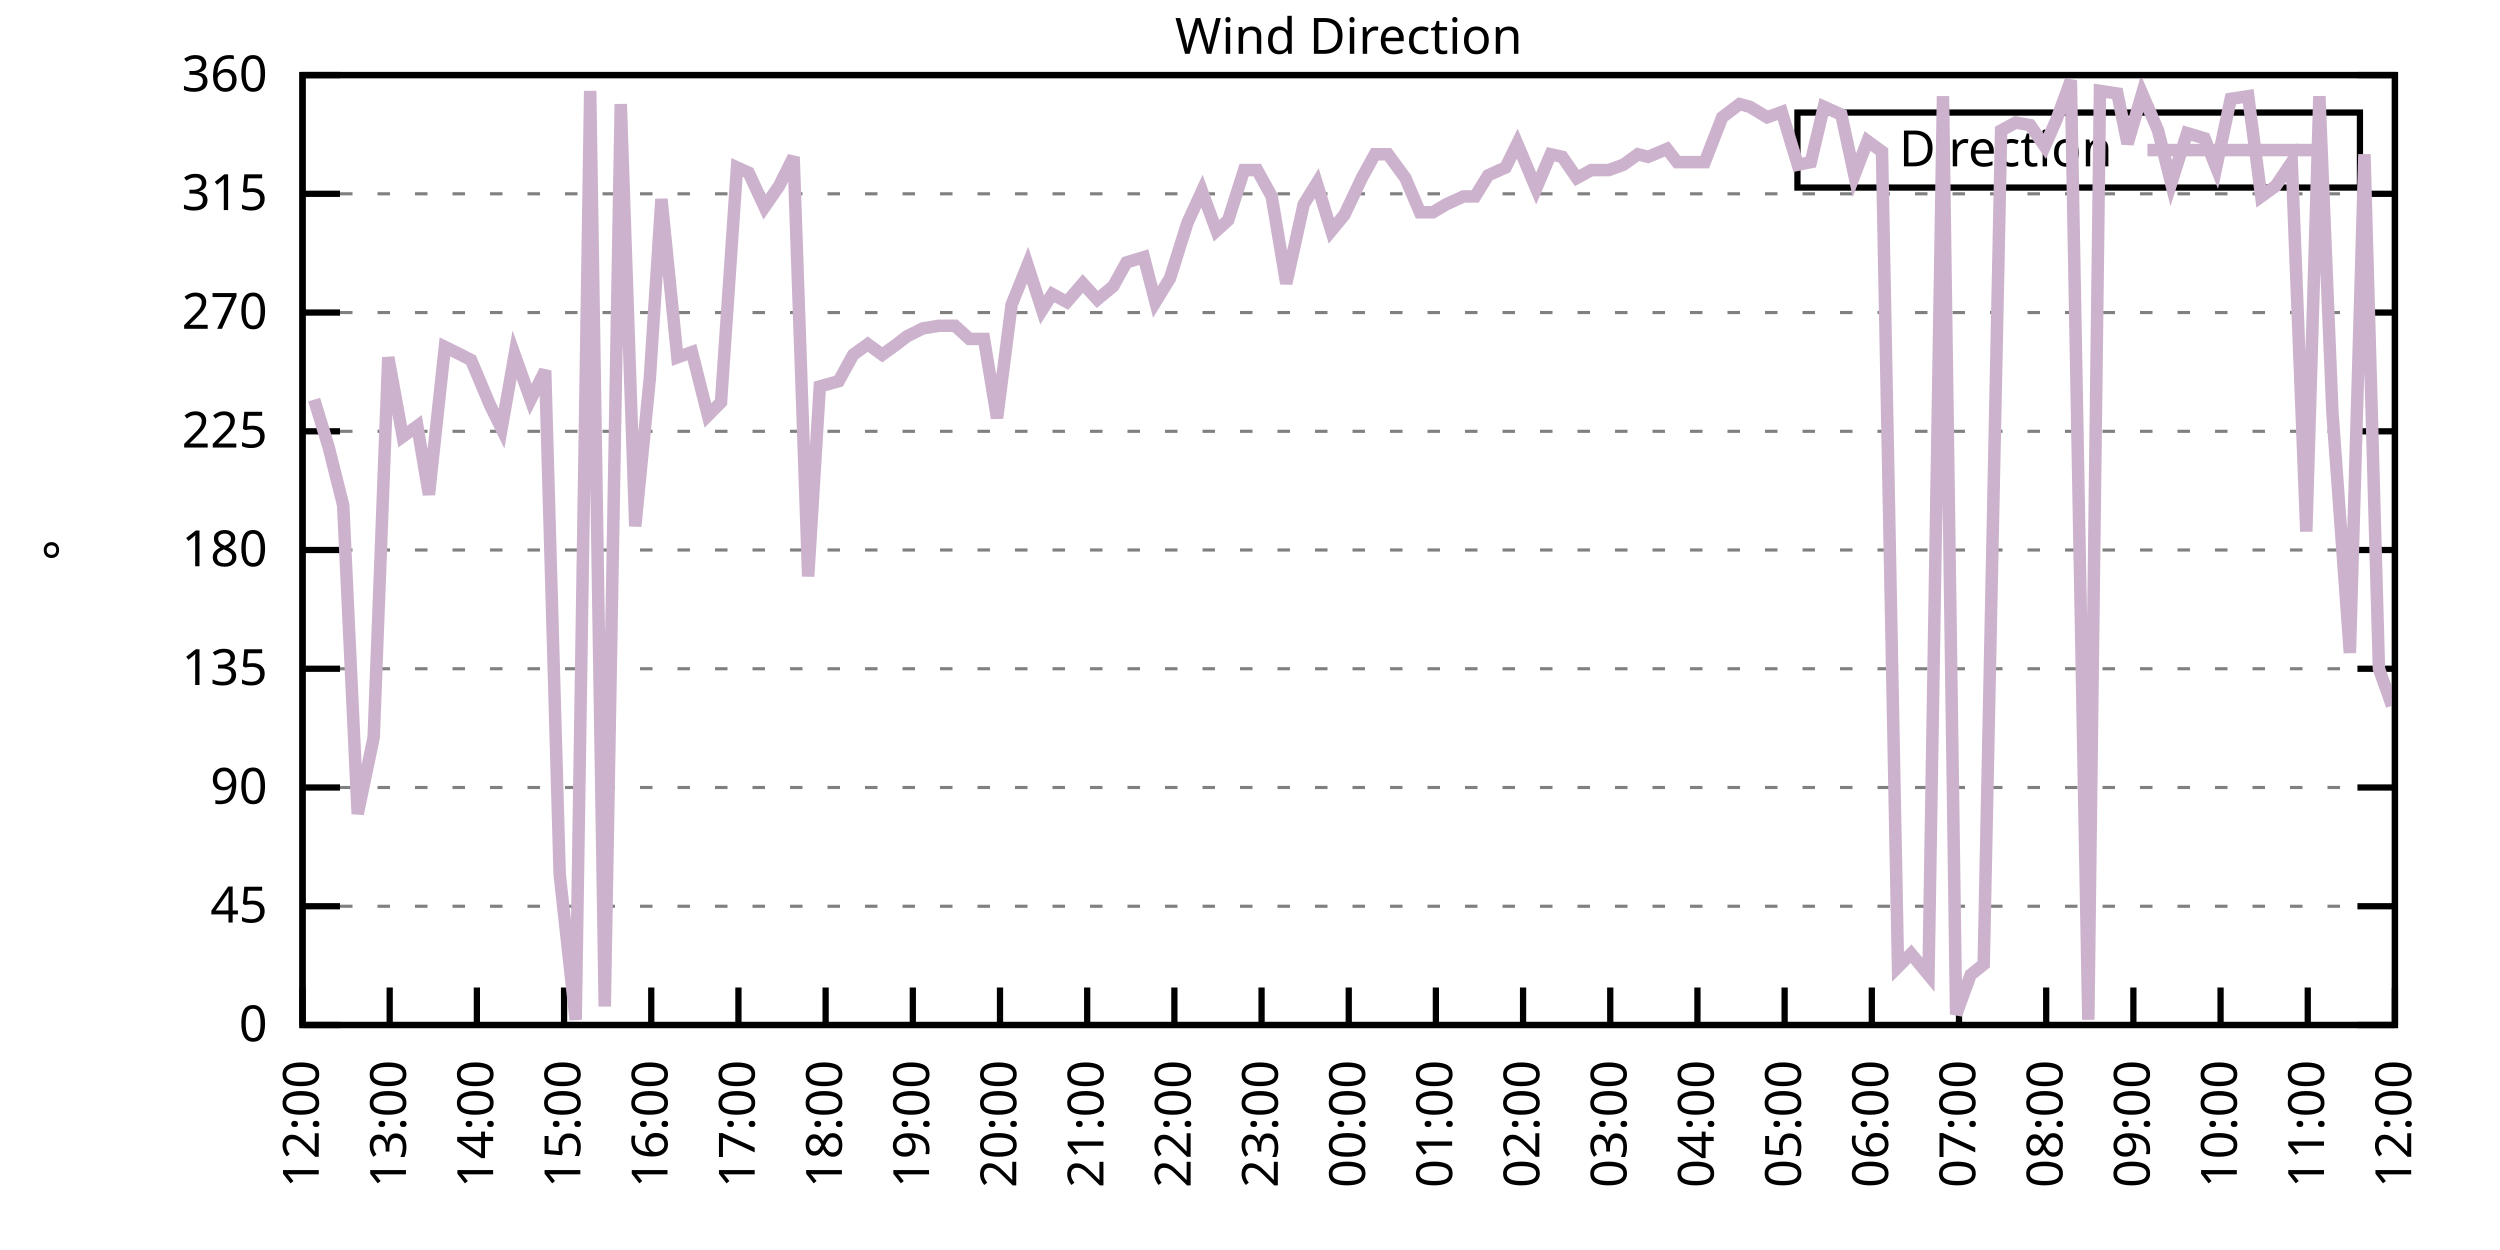
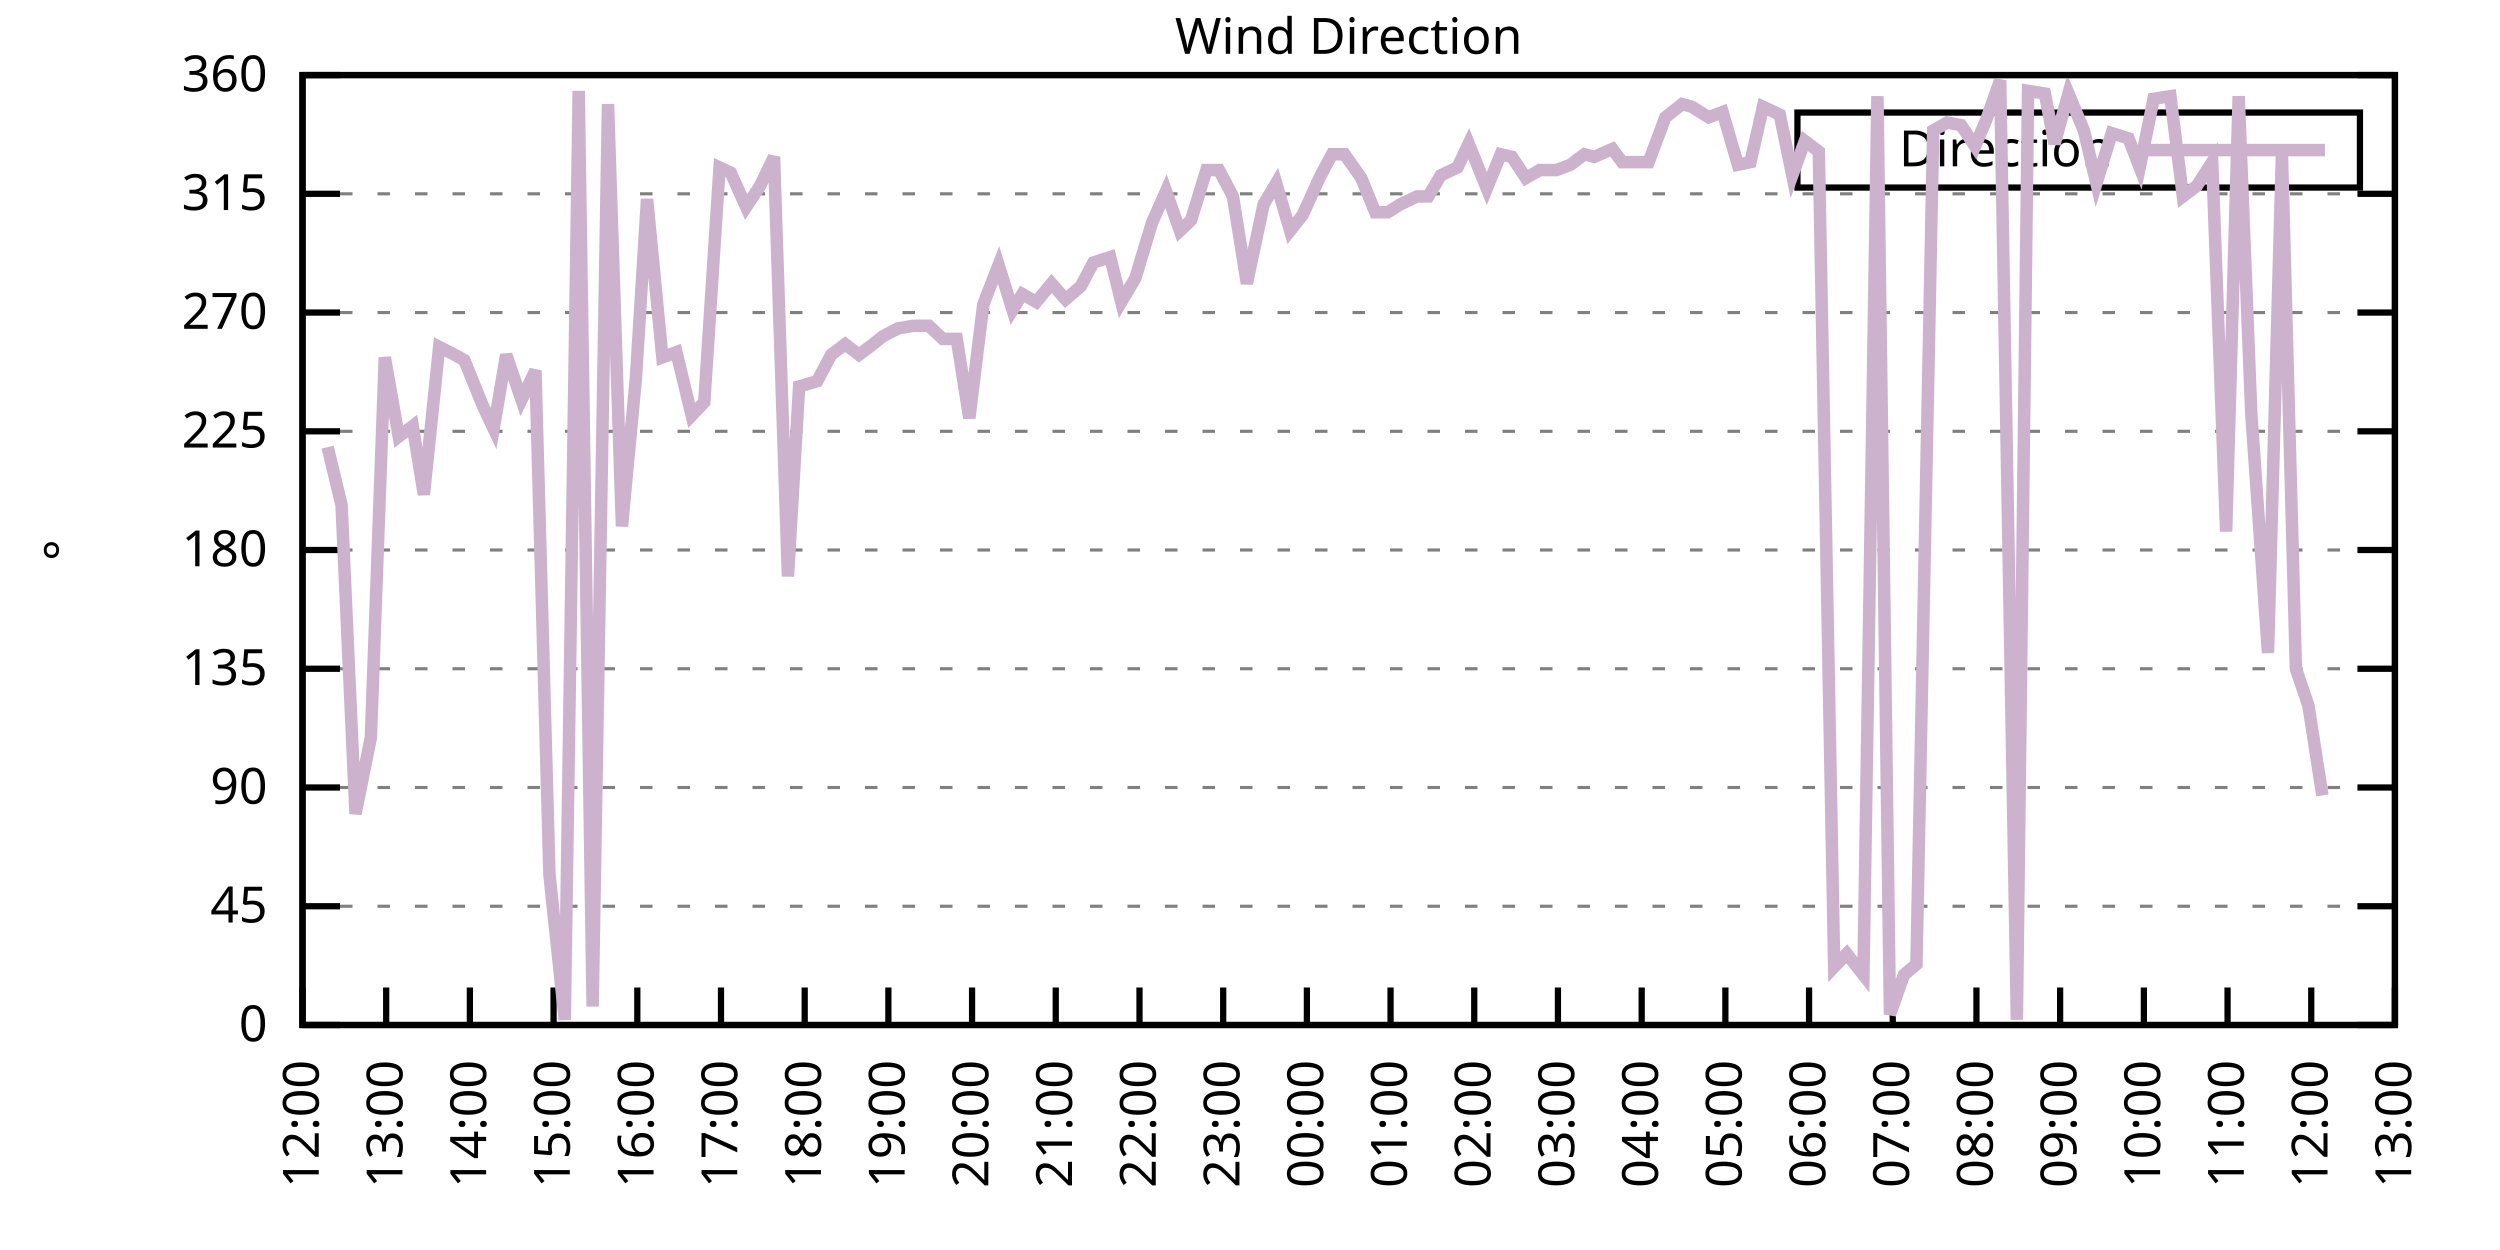
<svg xmlns="http://www.w3.org/2000/svg" xmlns:xlink="http://www.w3.org/1999/xlink" width="400" height="200" viewBox="0 0 400 200">
  <g id="gnuplot_canvas">
    <rect x="0" y="0" width="400" height="200" fill="none" />
    <defs>
      <circle id="gpDot" r="0.5" stroke-width="0.5" stroke="currentColor" />
      <path id="gpPt0" stroke-width="0.333" stroke="currentColor" d="M-1,0 h2 M0,-1 v2" />
      <path id="gpPt1" stroke-width="0.333" stroke="currentColor" d="M-1,-1 L1,1 M1,-1 L-1,1" />
      <path id="gpPt2" stroke-width="0.333" stroke="currentColor" d="M-1,0 L1,0 M0,-1 L0,1 M-1,-1 L1,1 M-1,1 L1,-1" />
      <rect id="gpPt3" stroke-width="0.333" stroke="currentColor" x="-1" y="-1" width="2" height="2" />
      <rect id="gpPt4" stroke-width="0.333" stroke="currentColor" fill="currentColor" x="-1" y="-1" width="2" height="2" />
      <circle id="gpPt5" stroke-width="0.333" stroke="currentColor" cx="0" cy="0" r="1" />
      <use xlink:href="#gpPt5" id="gpPt6" fill="currentColor" stroke="none" />
      <path id="gpPt7" stroke-width="0.333" stroke="currentColor" d="M0,-1.33 L-1.33,0.67 L1.33,0.67 z" />
      <use xlink:href="#gpPt7" id="gpPt8" fill="currentColor" stroke="none" />
      <use xlink:href="#gpPt7" id="gpPt9" stroke="currentColor" transform="rotate(180)" />
      <use xlink:href="#gpPt9" id="gpPt10" fill="currentColor" stroke="none" />
      <use xlink:href="#gpPt3" id="gpPt11" stroke="currentColor" transform="rotate(45)" />
      <use xlink:href="#gpPt11" id="gpPt12" fill="currentColor" stroke="none" />
      <path id="gpPt13" stroke-width="0.333" stroke="currentColor" d="M0,1.330 L1.265,0.411 L0.782,-1.067 L-0.782,-1.076 L-1.265,0.411 z" />
      <use xlink:href="#gpPt13" id="gpPt14" fill="currentColor" stroke="none" />
      <filter id="textbox" filterUnits="objectBoundingBox" x="0" y="0" height="1" width="1">
        <feFlood flood-color="white" flood-opacity="1" result="bgnd" />
        <feComposite in="SourceGraphic" in2="bgnd" operator="atop" />
      </filter>
      <filter id="greybox" filterUnits="objectBoundingBox" x="0" y="0" height="1" width="1">
        <feFlood flood-color="lightgrey" flood-opacity="1" result="grey" />
        <feComposite in="SourceGraphic" in2="grey" operator="atop" />
      </filter>
    </defs>
    <g fill="none" color="white" stroke="currentColor" stroke-width="1.00" stroke-linecap="butt" stroke-linejoin="miter">
</g>
    <g fill="none" color="black" stroke="currentColor" stroke-width="1.00" stroke-linecap="butt" stroke-linejoin="miter">
      <g stroke="none" shape-rendering="crispEdges">
        <polygon fill="rgb(255, 255, 255)" points="48.40,164.00 383.18,164.00 383.18,12.02 48.40,12.02 " />
      </g>
    </g>
    <g fill="none" color="black" stroke="currentColor" stroke-width="1.00" stroke-linecap="butt" stroke-linejoin="miter">
</g>
    <g fill="none" color="black" stroke="black" stroke-width="0.50" stroke-linecap="butt" stroke-linejoin="miter">
</g>
    <g fill="none" color="gray" stroke="currentColor" stroke-width="0.50" stroke-linecap="butt" stroke-linejoin="miter">
      <path stroke="gray" stroke-dasharray="2,4" class="gridline" d="M48.40,164.00 L383.19,164.00  " />
    </g>
    <g fill="none" color="gray" stroke="gray" stroke-width="1.00" stroke-linecap="butt" stroke-linejoin="miter">
</g>
    <g fill="none" color="black" stroke="currentColor" stroke-width="1.00" stroke-linecap="butt" stroke-linejoin="miter">
      <path stroke="black" d="M48.40,164.00 L54.40,164.00 M383.19,164.00 L377.19,164.00  " />
      <g transform="translate(42.80,166.60)" stroke="none" fill="black" font-family="Sans" font-size="8.00" text-anchor="end">
        <text>
          <tspan font-family="Sans"> 0</tspan>
        </text>
      </g>
    </g>
    <g fill="none" color="black" stroke="currentColor" stroke-width="1.00" stroke-linecap="butt" stroke-linejoin="miter">
</g>
    <g fill="none" color="black" stroke="black" stroke-width="0.50" stroke-linecap="butt" stroke-linejoin="miter">
</g>
    <g fill="none" color="gray" stroke="currentColor" stroke-width="0.50" stroke-linecap="butt" stroke-linejoin="miter">
      <path stroke="gray" stroke-dasharray="2,4" class="gridline" d="M48.40,145.00 L383.19,145.00  " />
    </g>
    <g fill="none" color="gray" stroke="gray" stroke-width="1.00" stroke-linecap="butt" stroke-linejoin="miter">
</g>
    <g fill="none" color="black" stroke="currentColor" stroke-width="1.00" stroke-linecap="butt" stroke-linejoin="miter">
      <path stroke="black" d="M48.40,145.00 L54.40,145.00 M383.19,145.00 L377.19,145.00  " />
      <g transform="translate(42.80,147.60)" stroke="none" fill="black" font-family="Sans" font-size="8.00" text-anchor="end">
        <text>
          <tspan font-family="Sans"> 45</tspan>
        </text>
      </g>
    </g>
    <g fill="none" color="black" stroke="currentColor" stroke-width="1.00" stroke-linecap="butt" stroke-linejoin="miter">
</g>
    <g fill="none" color="black" stroke="black" stroke-width="0.50" stroke-linecap="butt" stroke-linejoin="miter">
</g>
    <g fill="none" color="gray" stroke="currentColor" stroke-width="0.50" stroke-linecap="butt" stroke-linejoin="miter">
      <path stroke="gray" stroke-dasharray="2,4" class="gridline" d="M48.40,126.00 L383.19,126.00  " />
    </g>
    <g fill="none" color="gray" stroke="gray" stroke-width="1.00" stroke-linecap="butt" stroke-linejoin="miter">
</g>
    <g fill="none" color="black" stroke="currentColor" stroke-width="1.00" stroke-linecap="butt" stroke-linejoin="miter">
      <path stroke="black" d="M48.40,126.00 L54.40,126.00 M383.19,126.00 L377.19,126.00  " />
      <g transform="translate(42.80,128.60)" stroke="none" fill="black" font-family="Sans" font-size="8.00" text-anchor="end">
        <text>
          <tspan font-family="Sans"> 90</tspan>
        </text>
      </g>
    </g>
    <g fill="none" color="black" stroke="currentColor" stroke-width="1.00" stroke-linecap="butt" stroke-linejoin="miter">
</g>
    <g fill="none" color="black" stroke="black" stroke-width="0.50" stroke-linecap="butt" stroke-linejoin="miter">
</g>
    <g fill="none" color="gray" stroke="currentColor" stroke-width="0.50" stroke-linecap="butt" stroke-linejoin="miter">
      <path stroke="gray" stroke-dasharray="2,4" class="gridline" d="M48.40,107.00 L383.19,107.00  " />
    </g>
    <g fill="none" color="gray" stroke="gray" stroke-width="1.00" stroke-linecap="butt" stroke-linejoin="miter">
</g>
    <g fill="none" color="black" stroke="currentColor" stroke-width="1.00" stroke-linecap="butt" stroke-linejoin="miter">
      <path stroke="black" d="M48.40,107.00 L54.40,107.00 M383.19,107.00 L377.19,107.00  " />
      <g transform="translate(42.80,109.60)" stroke="none" fill="black" font-family="Sans" font-size="8.00" text-anchor="end">
        <text>
          <tspan font-family="Sans"> 135</tspan>
        </text>
      </g>
    </g>
    <g fill="none" color="black" stroke="currentColor" stroke-width="1.00" stroke-linecap="butt" stroke-linejoin="miter">
</g>
    <g fill="none" color="black" stroke="black" stroke-width="0.50" stroke-linecap="butt" stroke-linejoin="miter">
</g>
    <g fill="none" color="gray" stroke="currentColor" stroke-width="0.50" stroke-linecap="butt" stroke-linejoin="miter">
      <path stroke="gray" stroke-dasharray="2,4" class="gridline" d="M48.40,88.00 L383.19,88.00  " />
    </g>
    <g fill="none" color="gray" stroke="gray" stroke-width="1.00" stroke-linecap="butt" stroke-linejoin="miter">
</g>
    <g fill="none" color="black" stroke="currentColor" stroke-width="1.00" stroke-linecap="butt" stroke-linejoin="miter">
      <path stroke="black" d="M48.40,88.00 L54.40,88.00 M383.19,88.00 L377.19,88.00  " />
      <g transform="translate(42.80,90.60)" stroke="none" fill="black" font-family="Sans" font-size="8.00" text-anchor="end">
        <text>
          <tspan font-family="Sans"> 180</tspan>
        </text>
      </g>
    </g>
    <g fill="none" color="black" stroke="currentColor" stroke-width="1.00" stroke-linecap="butt" stroke-linejoin="miter">
</g>
    <g fill="none" color="black" stroke="black" stroke-width="0.50" stroke-linecap="butt" stroke-linejoin="miter">
</g>
    <g fill="none" color="gray" stroke="currentColor" stroke-width="0.50" stroke-linecap="butt" stroke-linejoin="miter">
      <path stroke="gray" stroke-dasharray="2,4" class="gridline" d="M48.40,69.01 L383.19,69.01  " />
    </g>
    <g fill="none" color="gray" stroke="gray" stroke-width="1.00" stroke-linecap="butt" stroke-linejoin="miter">
</g>
    <g fill="none" color="black" stroke="currentColor" stroke-width="1.00" stroke-linecap="butt" stroke-linejoin="miter">
      <path stroke="black" d="M48.40,69.01 L54.40,69.01 M383.19,69.01 L377.19,69.01  " />
      <g transform="translate(42.80,71.61)" stroke="none" fill="black" font-family="Sans" font-size="8.00" text-anchor="end">
        <text>
          <tspan font-family="Sans"> 225</tspan>
        </text>
      </g>
    </g>
    <g fill="none" color="black" stroke="currentColor" stroke-width="1.00" stroke-linecap="butt" stroke-linejoin="miter">
</g>
    <g fill="none" color="black" stroke="black" stroke-width="0.50" stroke-linecap="butt" stroke-linejoin="miter">
</g>
    <g fill="none" color="gray" stroke="currentColor" stroke-width="0.50" stroke-linecap="butt" stroke-linejoin="miter">
      <path stroke="gray" stroke-dasharray="2,4" class="gridline" d="M48.40,50.01 L383.19,50.01  " />
    </g>
    <g fill="none" color="gray" stroke="gray" stroke-width="1.00" stroke-linecap="butt" stroke-linejoin="miter">
</g>
    <g fill="none" color="black" stroke="currentColor" stroke-width="1.00" stroke-linecap="butt" stroke-linejoin="miter">
      <path stroke="black" d="M48.40,50.01 L54.40,50.01 M383.19,50.01 L377.19,50.01  " />
      <g transform="translate(42.80,52.61)" stroke="none" fill="black" font-family="Sans" font-size="8.00" text-anchor="end">
        <text>
          <tspan font-family="Sans"> 270</tspan>
        </text>
      </g>
    </g>
    <g fill="none" color="black" stroke="currentColor" stroke-width="1.00" stroke-linecap="butt" stroke-linejoin="miter">
</g>
    <g fill="none" color="black" stroke="black" stroke-width="0.50" stroke-linecap="butt" stroke-linejoin="miter">
</g>
    <g fill="none" color="gray" stroke="currentColor" stroke-width="0.50" stroke-linecap="butt" stroke-linejoin="miter">
      <path stroke="gray" stroke-dasharray="2,4" class="gridline" d="M48.40,31.01 L383.19,31.01  " />
    </g>
    <g fill="none" color="gray" stroke="gray" stroke-width="1.00" stroke-linecap="butt" stroke-linejoin="miter">
</g>
    <g fill="none" color="black" stroke="currentColor" stroke-width="1.00" stroke-linecap="butt" stroke-linejoin="miter">
      <path stroke="black" d="M48.40,31.01 L54.40,31.01 M383.19,31.01 L377.19,31.01  " />
      <g transform="translate(42.80,33.61)" stroke="none" fill="black" font-family="Sans" font-size="8.00" text-anchor="end">
        <text>
          <tspan font-family="Sans"> 315</tspan>
        </text>
      </g>
    </g>
    <g fill="none" color="black" stroke="currentColor" stroke-width="1.00" stroke-linecap="butt" stroke-linejoin="miter">
</g>
    <g fill="none" color="black" stroke="black" stroke-width="0.50" stroke-linecap="butt" stroke-linejoin="miter">
</g>
    <g fill="none" color="gray" stroke="currentColor" stroke-width="0.50" stroke-linecap="butt" stroke-linejoin="miter">
      <path stroke="gray" stroke-dasharray="2,4" class="gridline" d="M48.40,12.01 L383.19,12.01  " />
    </g>
    <g fill="none" color="gray" stroke="gray" stroke-width="1.00" stroke-linecap="butt" stroke-linejoin="miter">
</g>
    <g fill="none" color="black" stroke="currentColor" stroke-width="1.00" stroke-linecap="butt" stroke-linejoin="miter">
      <path stroke="black" d="M48.40,12.01 L54.40,12.01 M383.19,12.01 L377.19,12.01  " />
      <g transform="translate(42.80,14.61)" stroke="none" fill="black" font-family="Sans" font-size="8.00" text-anchor="end">
        <text>
          <tspan font-family="Sans"> 360</tspan>
        </text>
      </g>
    </g>
    <g fill="none" color="black" stroke="currentColor" stroke-width="1.00" stroke-linecap="butt" stroke-linejoin="miter">
      <path stroke="black" d="M48.40,164.00 L48.40,158.00  " />
      <g transform="translate(51.00,169.60) rotate(270.00)" stroke="none" fill="black" font-family="Sans" font-size="8.00" text-anchor="end">
        <text>
          <tspan font-family="Sans">12:00</tspan>
        </text>
      </g>
    </g>
    <g fill="none" color="black" stroke="currentColor" stroke-width="1.00" stroke-linecap="butt" stroke-linejoin="miter">
-       <path stroke="black" d="M62.35,164.00 L62.35,158.00  " />
-       <g transform="translate(64.95,169.60) rotate(270.00)" stroke="none" fill="black" font-family="Sans" font-size="8.00" text-anchor="end">
+       <path stroke="black" d="M61.79,164.00 L61.79,158.00  " />
+       <g transform="translate(64.39,169.60) rotate(270.00)" stroke="none" fill="black" font-family="Sans" font-size="8.00" text-anchor="end">
        <text>
          <tspan font-family="Sans">13:00</tspan>
        </text>
      </g>
    </g>
    <g fill="none" color="black" stroke="currentColor" stroke-width="1.00" stroke-linecap="butt" stroke-linejoin="miter">
-       <path stroke="black" d="M76.30,164.00 L76.30,158.00  " />
-       <g transform="translate(78.90,169.60) rotate(270.00)" stroke="none" fill="black" font-family="Sans" font-size="8.00" text-anchor="end">
+       <path stroke="black" d="M75.18,164.00 L75.18,158.00  " />
+       <g transform="translate(77.78,169.60) rotate(270.00)" stroke="none" fill="black" font-family="Sans" font-size="8.00" text-anchor="end">
        <text>
          <tspan font-family="Sans">14:00</tspan>
        </text>
      </g>
    </g>
    <g fill="none" color="black" stroke="currentColor" stroke-width="1.00" stroke-linecap="butt" stroke-linejoin="miter">
-       <path stroke="black" d="M90.25,164.00 L90.25,158.00  " />
-       <g transform="translate(92.85,169.60) rotate(270.00)" stroke="none" fill="black" font-family="Sans" font-size="8.00" text-anchor="end">
+       <path stroke="black" d="M88.57,164.00 L88.57,158.00  " />
+       <g transform="translate(91.17,169.60) rotate(270.00)" stroke="none" fill="black" font-family="Sans" font-size="8.00" text-anchor="end">
        <text>
          <tspan font-family="Sans">15:00</tspan>
        </text>
      </g>
    </g>
    <g fill="none" color="black" stroke="currentColor" stroke-width="1.00" stroke-linecap="butt" stroke-linejoin="miter">
-       <path stroke="black" d="M104.20,164.00 L104.20,158.00  " />
-       <g transform="translate(106.80,169.60) rotate(270.00)" stroke="none" fill="black" font-family="Sans" font-size="8.00" text-anchor="end">
+       <path stroke="black" d="M101.97,164.00 L101.97,158.00  " />
+       <g transform="translate(104.57,169.60) rotate(270.00)" stroke="none" fill="black" font-family="Sans" font-size="8.00" text-anchor="end">
        <text>
          <tspan font-family="Sans">16:00</tspan>
        </text>
      </g>
    </g>
    <g fill="none" color="black" stroke="currentColor" stroke-width="1.00" stroke-linecap="butt" stroke-linejoin="miter">
-       <path stroke="black" d="M118.15,164.00 L118.15,158.00  " />
-       <g transform="translate(120.75,169.60) rotate(270.00)" stroke="none" fill="black" font-family="Sans" font-size="8.00" text-anchor="end">
+       <path stroke="black" d="M115.36,164.00 L115.36,158.00  " />
+       <g transform="translate(117.96,169.60) rotate(270.00)" stroke="none" fill="black" font-family="Sans" font-size="8.00" text-anchor="end">
        <text>
          <tspan font-family="Sans">17:00</tspan>
        </text>
      </g>
    </g>
    <g fill="none" color="black" stroke="currentColor" stroke-width="1.00" stroke-linecap="butt" stroke-linejoin="miter">
-       <path stroke="black" d="M132.10,164.00 L132.10,158.00  " />
-       <g transform="translate(134.70,169.60) rotate(270.00)" stroke="none" fill="black" font-family="Sans" font-size="8.00" text-anchor="end">
+       <path stroke="black" d="M128.75,164.00 L128.75,158.00  " />
+       <g transform="translate(131.35,169.60) rotate(270.00)" stroke="none" fill="black" font-family="Sans" font-size="8.00" text-anchor="end">
        <text>
          <tspan font-family="Sans">18:00</tspan>
        </text>
      </g>
    </g>
    <g fill="none" color="black" stroke="currentColor" stroke-width="1.00" stroke-linecap="butt" stroke-linejoin="miter">
-       <path stroke="black" d="M146.05,164.00 L146.05,158.00  " />
-       <g transform="translate(148.65,169.60) rotate(270.00)" stroke="none" fill="black" font-family="Sans" font-size="8.00" text-anchor="end">
+       <path stroke="black" d="M142.14,164.00 L142.14,158.00  " />
+       <g transform="translate(144.74,169.60) rotate(270.00)" stroke="none" fill="black" font-family="Sans" font-size="8.00" text-anchor="end">
        <text>
          <tspan font-family="Sans">19:00</tspan>
        </text>
      </g>
    </g>
    <g fill="none" color="black" stroke="currentColor" stroke-width="1.00" stroke-linecap="butt" stroke-linejoin="miter">
-       <path stroke="black" d="M160.00,164.00 L160.00,158.00  " />
-       <g transform="translate(162.60,169.60) rotate(270.00)" stroke="none" fill="black" font-family="Sans" font-size="8.00" text-anchor="end">
+       <path stroke="black" d="M155.53,164.00 L155.53,158.00  " />
+       <g transform="translate(158.13,169.60) rotate(270.00)" stroke="none" fill="black" font-family="Sans" font-size="8.00" text-anchor="end">
        <text>
          <tspan font-family="Sans">20:00</tspan>
        </text>
      </g>
    </g>
    <g fill="none" color="black" stroke="currentColor" stroke-width="1.00" stroke-linecap="butt" stroke-linejoin="miter">
-       <path stroke="black" d="M173.95,164.00 L173.95,158.00  " />
-       <g transform="translate(176.55,169.60) rotate(270.00)" stroke="none" fill="black" font-family="Sans" font-size="8.00" text-anchor="end">
+       <path stroke="black" d="M168.92,164.00 L168.92,158.00  " />
+       <g transform="translate(171.52,169.60) rotate(270.00)" stroke="none" fill="black" font-family="Sans" font-size="8.00" text-anchor="end">
        <text>
          <tspan font-family="Sans">21:00</tspan>
        </text>
      </g>
    </g>
    <g fill="none" color="black" stroke="currentColor" stroke-width="1.00" stroke-linecap="butt" stroke-linejoin="miter">
-       <path stroke="black" d="M187.90,164.00 L187.90,158.00  " />
-       <g transform="translate(190.50,169.60) rotate(270.00)" stroke="none" fill="black" font-family="Sans" font-size="8.00" text-anchor="end">
+       <path stroke="black" d="M182.32,164.00 L182.32,158.00  " />
+       <g transform="translate(184.92,169.60) rotate(270.00)" stroke="none" fill="black" font-family="Sans" font-size="8.00" text-anchor="end">
        <text>
          <tspan font-family="Sans">22:00</tspan>
        </text>
      </g>
    </g>
    <g fill="none" color="black" stroke="currentColor" stroke-width="1.00" stroke-linecap="butt" stroke-linejoin="miter">
-       <path stroke="black" d="M201.85,164.00 L201.85,158.00  " />
-       <g transform="translate(204.45,169.60) rotate(270.00)" stroke="none" fill="black" font-family="Sans" font-size="8.00" text-anchor="end">
+       <path stroke="black" d="M195.71,164.00 L195.71,158.00  " />
+       <g transform="translate(198.31,169.60) rotate(270.00)" stroke="none" fill="black" font-family="Sans" font-size="8.00" text-anchor="end">
        <text>
          <tspan font-family="Sans">23:00</tspan>
        </text>
      </g>
    </g>
    <g fill="none" color="black" stroke="currentColor" stroke-width="1.00" stroke-linecap="butt" stroke-linejoin="miter">
-       <path stroke="black" d="M215.80,164.00 L215.80,158.00  " />
-       <g transform="translate(218.40,169.60) rotate(270.00)" stroke="none" fill="black" font-family="Sans" font-size="8.00" text-anchor="end">
+       <path stroke="black" d="M209.10,164.00 L209.10,158.00  " />
+       <g transform="translate(211.70,169.60) rotate(270.00)" stroke="none" fill="black" font-family="Sans" font-size="8.00" text-anchor="end">
        <text>
          <tspan font-family="Sans">00:00</tspan>
        </text>
      </g>
    </g>
    <g fill="none" color="black" stroke="currentColor" stroke-width="1.00" stroke-linecap="butt" stroke-linejoin="miter">
-       <path stroke="black" d="M229.74,164.00 L229.74,158.00  " />
-       <g transform="translate(232.34,169.60) rotate(270.00)" stroke="none" fill="black" font-family="Sans" font-size="8.00" text-anchor="end">
+       <path stroke="black" d="M222.49,164.00 L222.49,158.00  " />
+       <g transform="translate(225.09,169.60) rotate(270.00)" stroke="none" fill="black" font-family="Sans" font-size="8.00" text-anchor="end">
        <text>
          <tspan font-family="Sans">01:00</tspan>
        </text>
      </g>
    </g>
    <g fill="none" color="black" stroke="currentColor" stroke-width="1.00" stroke-linecap="butt" stroke-linejoin="miter">
-       <path stroke="black" d="M243.69,164.00 L243.69,158.00  " />
-       <g transform="translate(246.29,169.60) rotate(270.00)" stroke="none" fill="black" font-family="Sans" font-size="8.00" text-anchor="end">
+       <path stroke="black" d="M235.88,164.00 L235.88,158.00  " />
+       <g transform="translate(238.48,169.60) rotate(270.00)" stroke="none" fill="black" font-family="Sans" font-size="8.00" text-anchor="end">
        <text>
          <tspan font-family="Sans">02:00</tspan>
        </text>
      </g>
    </g>
    <g fill="none" color="black" stroke="currentColor" stroke-width="1.00" stroke-linecap="butt" stroke-linejoin="miter">
-       <path stroke="black" d="M257.64,164.00 L257.64,158.00  " />
-       <g transform="translate(260.24,169.60) rotate(270.00)" stroke="none" fill="black" font-family="Sans" font-size="8.00" text-anchor="end">
+       <path stroke="black" d="M249.27,164.00 L249.27,158.00  " />
+       <g transform="translate(251.87,169.60) rotate(270.00)" stroke="none" fill="black" font-family="Sans" font-size="8.00" text-anchor="end">
        <text>
          <tspan font-family="Sans">03:00</tspan>
        </text>
      </g>
    </g>
    <g fill="none" color="black" stroke="currentColor" stroke-width="1.00" stroke-linecap="butt" stroke-linejoin="miter">
-       <path stroke="black" d="M271.59,164.00 L271.59,158.00  " />
-       <g transform="translate(274.19,169.60) rotate(270.00)" stroke="none" fill="black" font-family="Sans" font-size="8.00" text-anchor="end">
+       <path stroke="black" d="M262.67,164.00 L262.67,158.00  " />
+       <g transform="translate(265.27,169.60) rotate(270.00)" stroke="none" fill="black" font-family="Sans" font-size="8.00" text-anchor="end">
        <text>
          <tspan font-family="Sans">04:00</tspan>
        </text>
      </g>
    </g>
    <g fill="none" color="black" stroke="currentColor" stroke-width="1.00" stroke-linecap="butt" stroke-linejoin="miter">
-       <path stroke="black" d="M285.54,164.00 L285.54,158.00  " />
-       <g transform="translate(288.14,169.60) rotate(270.00)" stroke="none" fill="black" font-family="Sans" font-size="8.00" text-anchor="end">
+       <path stroke="black" d="M276.06,164.00 L276.06,158.00  " />
+       <g transform="translate(278.66,169.60) rotate(270.00)" stroke="none" fill="black" font-family="Sans" font-size="8.00" text-anchor="end">
        <text>
          <tspan font-family="Sans">05:00</tspan>
        </text>
      </g>
    </g>
    <g fill="none" color="black" stroke="currentColor" stroke-width="1.00" stroke-linecap="butt" stroke-linejoin="miter">
-       <path stroke="black" d="M299.49,164.00 L299.49,158.00  " />
-       <g transform="translate(302.09,169.60) rotate(270.00)" stroke="none" fill="black" font-family="Sans" font-size="8.00" text-anchor="end">
+       <path stroke="black" d="M289.45,164.00 L289.45,158.00  " />
+       <g transform="translate(292.05,169.60) rotate(270.00)" stroke="none" fill="black" font-family="Sans" font-size="8.00" text-anchor="end">
        <text>
          <tspan font-family="Sans">06:00</tspan>
        </text>
      </g>
    </g>
    <g fill="none" color="black" stroke="currentColor" stroke-width="1.00" stroke-linecap="butt" stroke-linejoin="miter">
-       <path stroke="black" d="M313.44,164.00 L313.44,158.00  " />
-       <g transform="translate(316.04,169.60) rotate(270.00)" stroke="none" fill="black" font-family="Sans" font-size="8.00" text-anchor="end">
+       <path stroke="black" d="M302.84,164.00 L302.84,158.00  " />
+       <g transform="translate(305.44,169.60) rotate(270.00)" stroke="none" fill="black" font-family="Sans" font-size="8.00" text-anchor="end">
        <text>
          <tspan font-family="Sans">07:00</tspan>
        </text>
      </g>
    </g>
    <g fill="none" color="black" stroke="currentColor" stroke-width="1.00" stroke-linecap="butt" stroke-linejoin="miter">
-       <path stroke="black" d="M327.39,164.00 L327.39,158.00  " />
-       <g transform="translate(329.99,169.60) rotate(270.00)" stroke="none" fill="black" font-family="Sans" font-size="8.00" text-anchor="end">
+       <path stroke="black" d="M316.23,164.00 L316.23,158.00  " />
+       <g transform="translate(318.83,169.60) rotate(270.00)" stroke="none" fill="black" font-family="Sans" font-size="8.00" text-anchor="end">
        <text>
          <tspan font-family="Sans">08:00</tspan>
        </text>
      </g>
    </g>
    <g fill="none" color="black" stroke="currentColor" stroke-width="1.00" stroke-linecap="butt" stroke-linejoin="miter">
-       <path stroke="black" d="M341.34,164.00 L341.34,158.00  " />
-       <g transform="translate(343.94,169.60) rotate(270.00)" stroke="none" fill="black" font-family="Sans" font-size="8.00" text-anchor="end">
+       <path stroke="black" d="M329.62,164.00 L329.62,158.00  " />
+       <g transform="translate(332.22,169.60) rotate(270.00)" stroke="none" fill="black" font-family="Sans" font-size="8.00" text-anchor="end">
        <text>
          <tspan font-family="Sans">09:00</tspan>
        </text>
      </g>
    </g>
    <g fill="none" color="black" stroke="currentColor" stroke-width="1.00" stroke-linecap="butt" stroke-linejoin="miter">
-       <path stroke="black" d="M355.29,164.00 L355.29,158.00  " />
-       <g transform="translate(357.89,169.60) rotate(270.00)" stroke="none" fill="black" font-family="Sans" font-size="8.00" text-anchor="end">
+       <path stroke="black" d="M343.02,164.00 L343.02,158.00  " />
+       <g transform="translate(345.62,169.60) rotate(270.00)" stroke="none" fill="black" font-family="Sans" font-size="8.00" text-anchor="end">
        <text>
          <tspan font-family="Sans">10:00</tspan>
        </text>
      </g>
    </g>
    <g fill="none" color="black" stroke="currentColor" stroke-width="1.00" stroke-linecap="butt" stroke-linejoin="miter">
-       <path stroke="black" d="M369.24,164.00 L369.24,158.00  " />
-       <g transform="translate(371.84,169.60) rotate(270.00)" stroke="none" fill="black" font-family="Sans" font-size="8.00" text-anchor="end">
+       <path stroke="black" d="M356.41,164.00 L356.41,158.00  " />
+       <g transform="translate(359.01,169.60) rotate(270.00)" stroke="none" fill="black" font-family="Sans" font-size="8.00" text-anchor="end">
        <text>
          <tspan font-family="Sans">11:00</tspan>
+         </text>
+       </g>
+     </g>
+     <g fill="none" color="black" stroke="currentColor" stroke-width="1.00" stroke-linecap="butt" stroke-linejoin="miter">
+       <path stroke="black" d="M369.80,164.00 L369.80,158.00  " />
+       <g transform="translate(372.40,169.60) rotate(270.00)" stroke="none" fill="black" font-family="Sans" font-size="8.00" text-anchor="end">
+         <text>
+           <tspan font-family="Sans">12:00</tspan>
        </text>
      </g>
    </g>
    <g fill="none" color="black" stroke="currentColor" stroke-width="1.00" stroke-linecap="butt" stroke-linejoin="miter">
      <path stroke="black" d="M383.19,164.00 L383.19,158.00  " />
      <g transform="translate(385.79,169.60) rotate(270.00)" stroke="none" fill="black" font-family="Sans" font-size="8.00" text-anchor="end">
        <text>
-           <tspan font-family="Sans">12:00</tspan>
+           <tspan font-family="Sans">13:00</tspan>
        </text>
      </g>
    </g>
    <g fill="none" color="black" stroke="currentColor" stroke-width="1.00" stroke-linecap="butt" stroke-linejoin="miter">
</g>
    <g fill="none" color="black" stroke="currentColor" stroke-width="1.00" stroke-linecap="butt" stroke-linejoin="miter">
      <path stroke="black" d="M48.40,12.01 L48.40,164.00 L383.19,164.00 L383.19,12.01 L48.40,12.01 Z  " />
    </g>
    <g fill="none" color="black" stroke="currentColor" stroke-width="1.00" stroke-linecap="butt" stroke-linejoin="miter">
</g>
    <g fill="none" color="black" stroke="currentColor" stroke-width="1.00" stroke-linecap="butt" stroke-linejoin="miter">
      <path stroke="black" d="M287.59,30.01 L287.59,18.01 L377.59,18.01 L377.59,30.01 L287.59,30.01 Z  " />
    </g>
    <g id="Wind_direction_plot_1">
      <g fill="none" color="white" stroke="black" stroke-width="2.00" stroke-linecap="butt" stroke-linejoin="miter">
</g>
      <g fill="none" color="black" stroke="currentColor" stroke-width="2.00" stroke-linecap="butt" stroke-linejoin="miter">
        <g transform="translate(337.99,26.61)" stroke="none" fill="black" font-family="Sans" font-size="8.00" text-anchor="end">
          <text>
            <tspan font-family="Sans">Direction</tspan>
          </text>
        </g>
      </g>
      <g fill="none" color="black" stroke="currentColor" stroke-width="2.00" stroke-linecap="butt" stroke-linejoin="miter">
-         <path stroke="rgb(204, 178, 204)" d="M343.59,24.01 L371.99,24.01 M50.26,63.94 L52.58,71.54 L54.91,80.83 L57.23,130.22 L59.79,117.98 L62.12,57.18   L64.44,69.85 L66.77,68.16 L68.63,79.14 L71.18,55.50 L73.74,56.76 L75.37,57.61 L78.39,64.78 L80.25,68.58   L82.34,56.76 L84.90,63.94 L87.23,59.30 L89.55,139.93 L92.11,163.16 L94.43,14.54 L96.76,161.04 L99.32,16.65   L101.64,84.21 L103.97,60.56 L105.83,31.85 L108.38,57.18 L110.71,56.34 L113.27,66.47 L115.36,64.36 L117.92,26.79   L119.78,27.63 L122.33,33.12 L124.66,29.74 L126.98,25.10 L129.31,92.23 L131.17,61.83 L134.19,60.98 L136.51,56.76   L138.84,55.07 L141.16,56.76 L143.49,55.07 L145.12,53.81 L147.67,52.54 L150.23,52.12 L152.79,52.12 L155.11,54.23   L157.44,54.23 L159.53,66.90 L161.86,48.74 L164.41,42.41 L166.74,49.59 L168.37,47.05 L170.69,48.32 L173.25,45.36   L175.57,47.90 L178.13,45.79 L180.22,41.99 L183.01,41.14 L184.87,48.32 L187.20,44.52 L189.99,35.65 L192.31,30.59   L194.64,36.92 L196.50,35.23 L199.06,27.21 L201.15,27.21 L203.47,31.43 L205.80,45.36 L208.59,32.70 L210.68,29.32   L213.01,36.92 L215.10,34.39 L217.89,28.48 L219.98,24.68 L222.07,24.68 L224.86,28.48 L227.19,33.96 L229.28,33.96   L231.37,32.70 L234.16,31.43 L236.02,31.43 L238.11,28.05 L240.90,26.79 L242.76,22.99 L245.79,30.16 L248.11,24.68   L249.97,25.10 L252.30,28.48 L254.62,27.21 L257.41,27.21 L259.74,26.36 L262.06,24.68 L263.69,25.10 L266.71,23.83   L268.34,25.94 L271.13,25.94 L272.76,25.94 L275.55,18.77 L278.34,16.65 L279.96,17.08 L282.75,18.77 L285.08,17.92   L287.64,26.36 L289.73,25.94 L291.82,17.08 L294.61,18.34 L296.70,28.05 L298.80,22.56 L301.12,24.25 L303.68,154.71   L305.77,152.60 L308.56,155.98 L310.88,15.39 L312.98,162.31 L315.30,155.98 L317.39,154.29 L320.18,20.88 L322.51,19.61   L324.83,20.03 L327.16,23.41 L329.02,19.19 L331.34,12.85 L334.13,163.16 L335.99,14.54 L338.78,14.97 L340.41,22.99   L342.74,14.97 L345.29,20.88 L347.39,29.32 L349.94,21.30 L352.73,22.14 L354.59,26.79 L356.92,15.81 L359.71,15.39   L361.80,31.43 L364.13,29.74 L366.68,25.94 L369.01,85.05 L371.10,15.39 L373.19,66.05 L375.98,104.47 L378.31,24.68   L380.63,107.00 L382.73,112.91  " />
+         <path stroke="rgb(204, 178, 204)" d="M343.59,24.01 L371.99,24.01 M52.42,71.54 L54.65,80.83 L56.88,130.22 L59.34,117.98 L61.57,57.18 L63.80,69.85   L66.03,68.16 L67.82,79.14 L70.27,55.50 L72.73,56.76 L74.29,57.61 L77.19,64.78 L78.98,68.58 L80.99,56.76   L83.44,63.94 L85.67,59.30 L87.91,139.93 L90.36,163.16 L92.59,14.54 L94.82,161.04 L97.28,16.65 L99.51,84.21   L101.74,60.56 L103.53,31.85 L105.98,57.18 L108.22,56.34 L110.67,66.47 L112.68,64.36 L115.13,26.79 L116.92,27.63   L119.38,33.12 L121.61,29.74 L123.84,25.10 L126.07,92.23 L127.86,61.83 L130.76,60.98 L132.99,56.76 L135.22,55.07   L137.45,56.76 L139.69,55.07 L141.25,53.81 L143.70,52.54 L146.16,52.12 L148.61,52.12 L150.85,54.23 L153.08,54.23   L155.09,66.90 L157.32,48.74 L159.77,42.41 L162.01,49.59 L163.57,47.05 L165.80,48.32 L168.25,45.36 L170.49,47.90   L172.94,45.79 L174.95,41.99 L177.63,41.14 L179.41,48.32 L181.65,44.52 L184.32,35.65 L186.56,30.59 L188.79,36.92   L190.57,35.23 L193.03,27.21 L195.04,27.21 L197.27,31.43 L199.50,45.36 L202.18,32.70 L204.19,29.32 L206.42,36.92   L208.43,34.39 L211.11,28.48 L213.12,24.68 L215.13,24.68 L217.80,28.48 L220.04,33.96 L222.04,33.96 L224.05,32.70   L226.73,31.43 L228.52,31.43 L230.53,28.05 L233.20,26.79 L234.99,22.99 L237.89,30.16 L240.12,24.68 L241.91,25.10   L244.14,28.48 L246.37,27.21 L249.05,27.21 L251.28,26.36 L253.51,24.68 L255.08,25.10 L257.98,23.83 L259.54,25.94   L262.22,25.94 L263.78,25.94 L266.46,18.77 L269.14,16.65 L270.70,17.08 L273.38,18.77 L275.61,17.92 L278.07,26.36   L280.07,25.94 L282.08,17.08 L284.76,18.34 L286.77,28.05 L288.78,22.56 L291.01,24.25 L293.47,154.71 L295.48,152.60   L298.15,155.98 L300.39,15.39 L302.39,162.31 L304.63,155.98 L306.63,154.29 L309.31,20.88 L311.54,19.61 L313.78,20.03   L316.01,23.41 L317.79,19.19 L320.03,12.85 L322.70,163.16 L324.49,14.54 L327.17,14.97 L328.73,22.99 L330.96,14.97   L333.42,20.88 L335.43,29.32 L337.88,21.30 L340.56,22.14 L342.35,26.79 L344.58,15.81 L347.26,15.39 L349.26,31.43   L351.50,29.74 L353.95,25.94 L356.18,85.05 L358.19,15.39 L360.20,66.05 L362.88,104.47 L365.11,24.68 L367.34,107.00   L369.35,112.91 L371.58,127.27  " />
      </g>
    </g>
    <g fill="none" color="black" stroke="currentColor" stroke-width="2.00" stroke-linecap="butt" stroke-linejoin="miter">
</g>
    <g fill="none" color="black" stroke="black" stroke-width="1.00" stroke-linecap="butt" stroke-linejoin="miter">
</g>
    <g fill="none" color="black" stroke="currentColor" stroke-width="1.00" stroke-linecap="butt" stroke-linejoin="miter">
      <path stroke="black" d="M48.40,12.01 L48.40,164.00 L383.19,164.00 L383.19,12.01 L48.40,12.01 Z  " />
      <g transform="translate(12.80,88.01) rotate(270.00)" stroke="none" fill="black" font-family="Sans" font-size="8.00" text-anchor="middle">
        <text>
          <tspan font-family="Sans">°</tspan>
        </text>
      </g>
    </g>
    <g fill="none" color="black" stroke="currentColor" stroke-width="1.00" stroke-linecap="butt" stroke-linejoin="miter">
</g>
    <g fill="none" color="black" stroke="currentColor" stroke-width="1.00" stroke-linecap="butt" stroke-linejoin="miter">
      <g transform="translate(215.79,8.61)" stroke="none" fill="black" font-family="Sans" font-size="8.00" text-anchor="middle">
        <text>
          <tspan font-family="Sans">Wind Direction</tspan>
        </text>
      </g>
    </g>
    <g fill="none" color="black" stroke="currentColor" stroke-width="1.00" stroke-linecap="butt" stroke-linejoin="miter">
</g>
  </g>
</svg>
